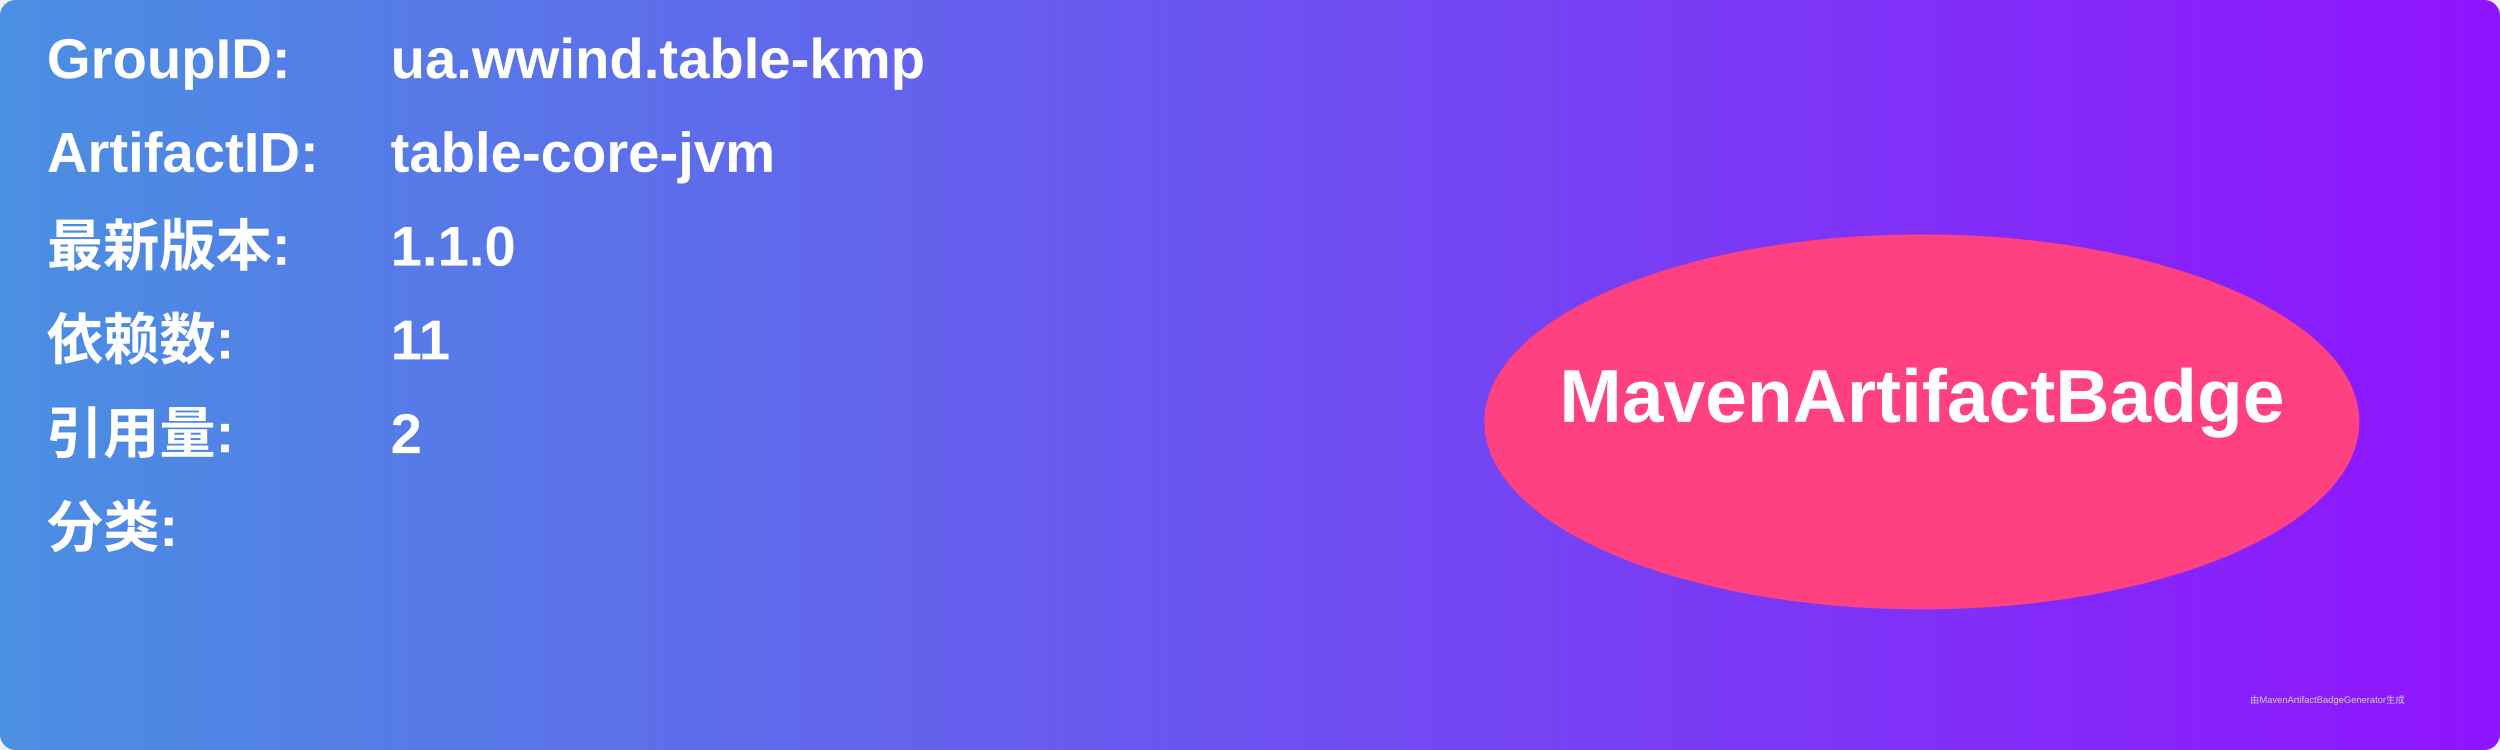
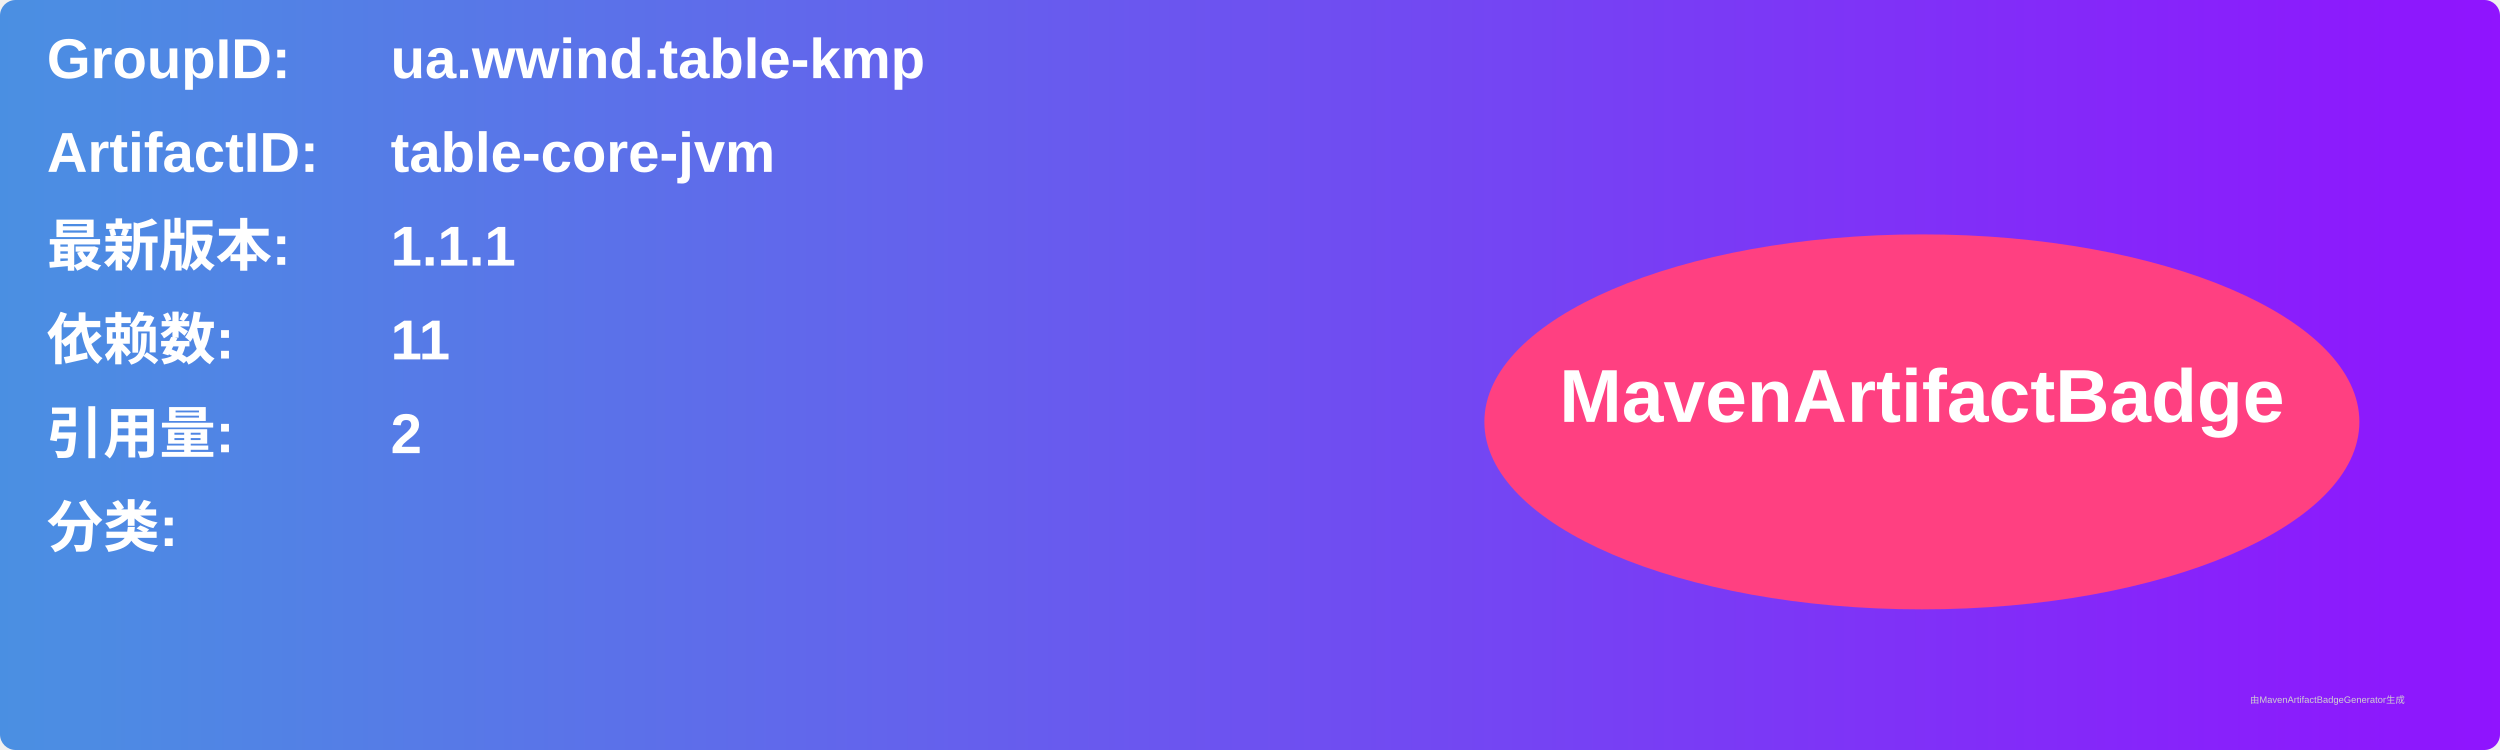
<svg xmlns="http://www.w3.org/2000/svg" width="800" height="240" viewBox="0 0 800 240">
  <linearGradient id="grad" x1="0%" y1="0%" x2="100%" y2="0%">
    <stop offset="0%" stop-color="#4a90e2" />
    <stop offset="100%" stop-color="#9013fe" />
  </linearGradient>
  <rect width="100%" height="100%" rx="5" ry="5" fill="url(#grad)" />
  <g transform="translate(15, 15)">
    <text x="0" y="10" font-family="Arial" font-size="18" fill="white" font-weight="bold" width="260">GroupID:</text>
    <text x="110" y="10" font-family="Arial" font-size="18" fill="white" font-weight="bold" width="460">ua.wwind.table-kmp</text>
    <text x="0" y="40" font-family="Arial" font-size="18" fill="white" font-weight="bold" width="260">ArtifactID:</text>
    <text x="110" y="40" font-family="Arial" font-size="18" fill="white" font-weight="bold" width="460">table-core-jvm</text>
    <text x="0" y="70" font-family="Arial" font-size="18" fill="white" font-weight="bold">最新版本:</text>
    <text x="110" y="70" font-family="Arial" font-size="18" fill="white" font-weight="bold">
-       <tspan font-weight="bold">1.1.0</tspan>
+       <tspan font-weight="bold">1.1.1</tspan>
    </text>
    <text x="0" y="100" font-family="Arial" font-size="18" fill="white" font-weight="bold">依赖数: </text>
    <text x="110" y="100" font-family="Arial" font-size="18" fill="white">
      <tspan font-weight="bold">11</tspan>
    </text>
    <text x="0" y="130" font-family="Arial" font-size="18" fill="white" font-weight="bold">引用量: </text>
    <text x="110" y="130" font-family="Arial" font-size="18" fill="white">
      <tspan font-weight="bold">2</tspan>
    </text>
    <text x="0" y="160" font-family="Arial" font-size="18" fill="white" font-weight="bold">分类:</text>
    <text x="10" y="190" font-family="Arial" font-size="10" fill="white">
      <tspan font-weight="bold" />
    </text>
    <ellipse cx="600" cy="120" rx="140" ry="60" fill="#ff4081" />
    <text x="600" y="120" text-anchor="middle" font-family="Arial" font-size="24" fill="white" font-weight="bold">MavenArtifactBadge</text>
  </g>
  <text x="720" y="225" font-family="Arial" font-size="3" fill="#d0d0d0">由MavenArtifactBadgeGenerator生成</text>
</svg>
